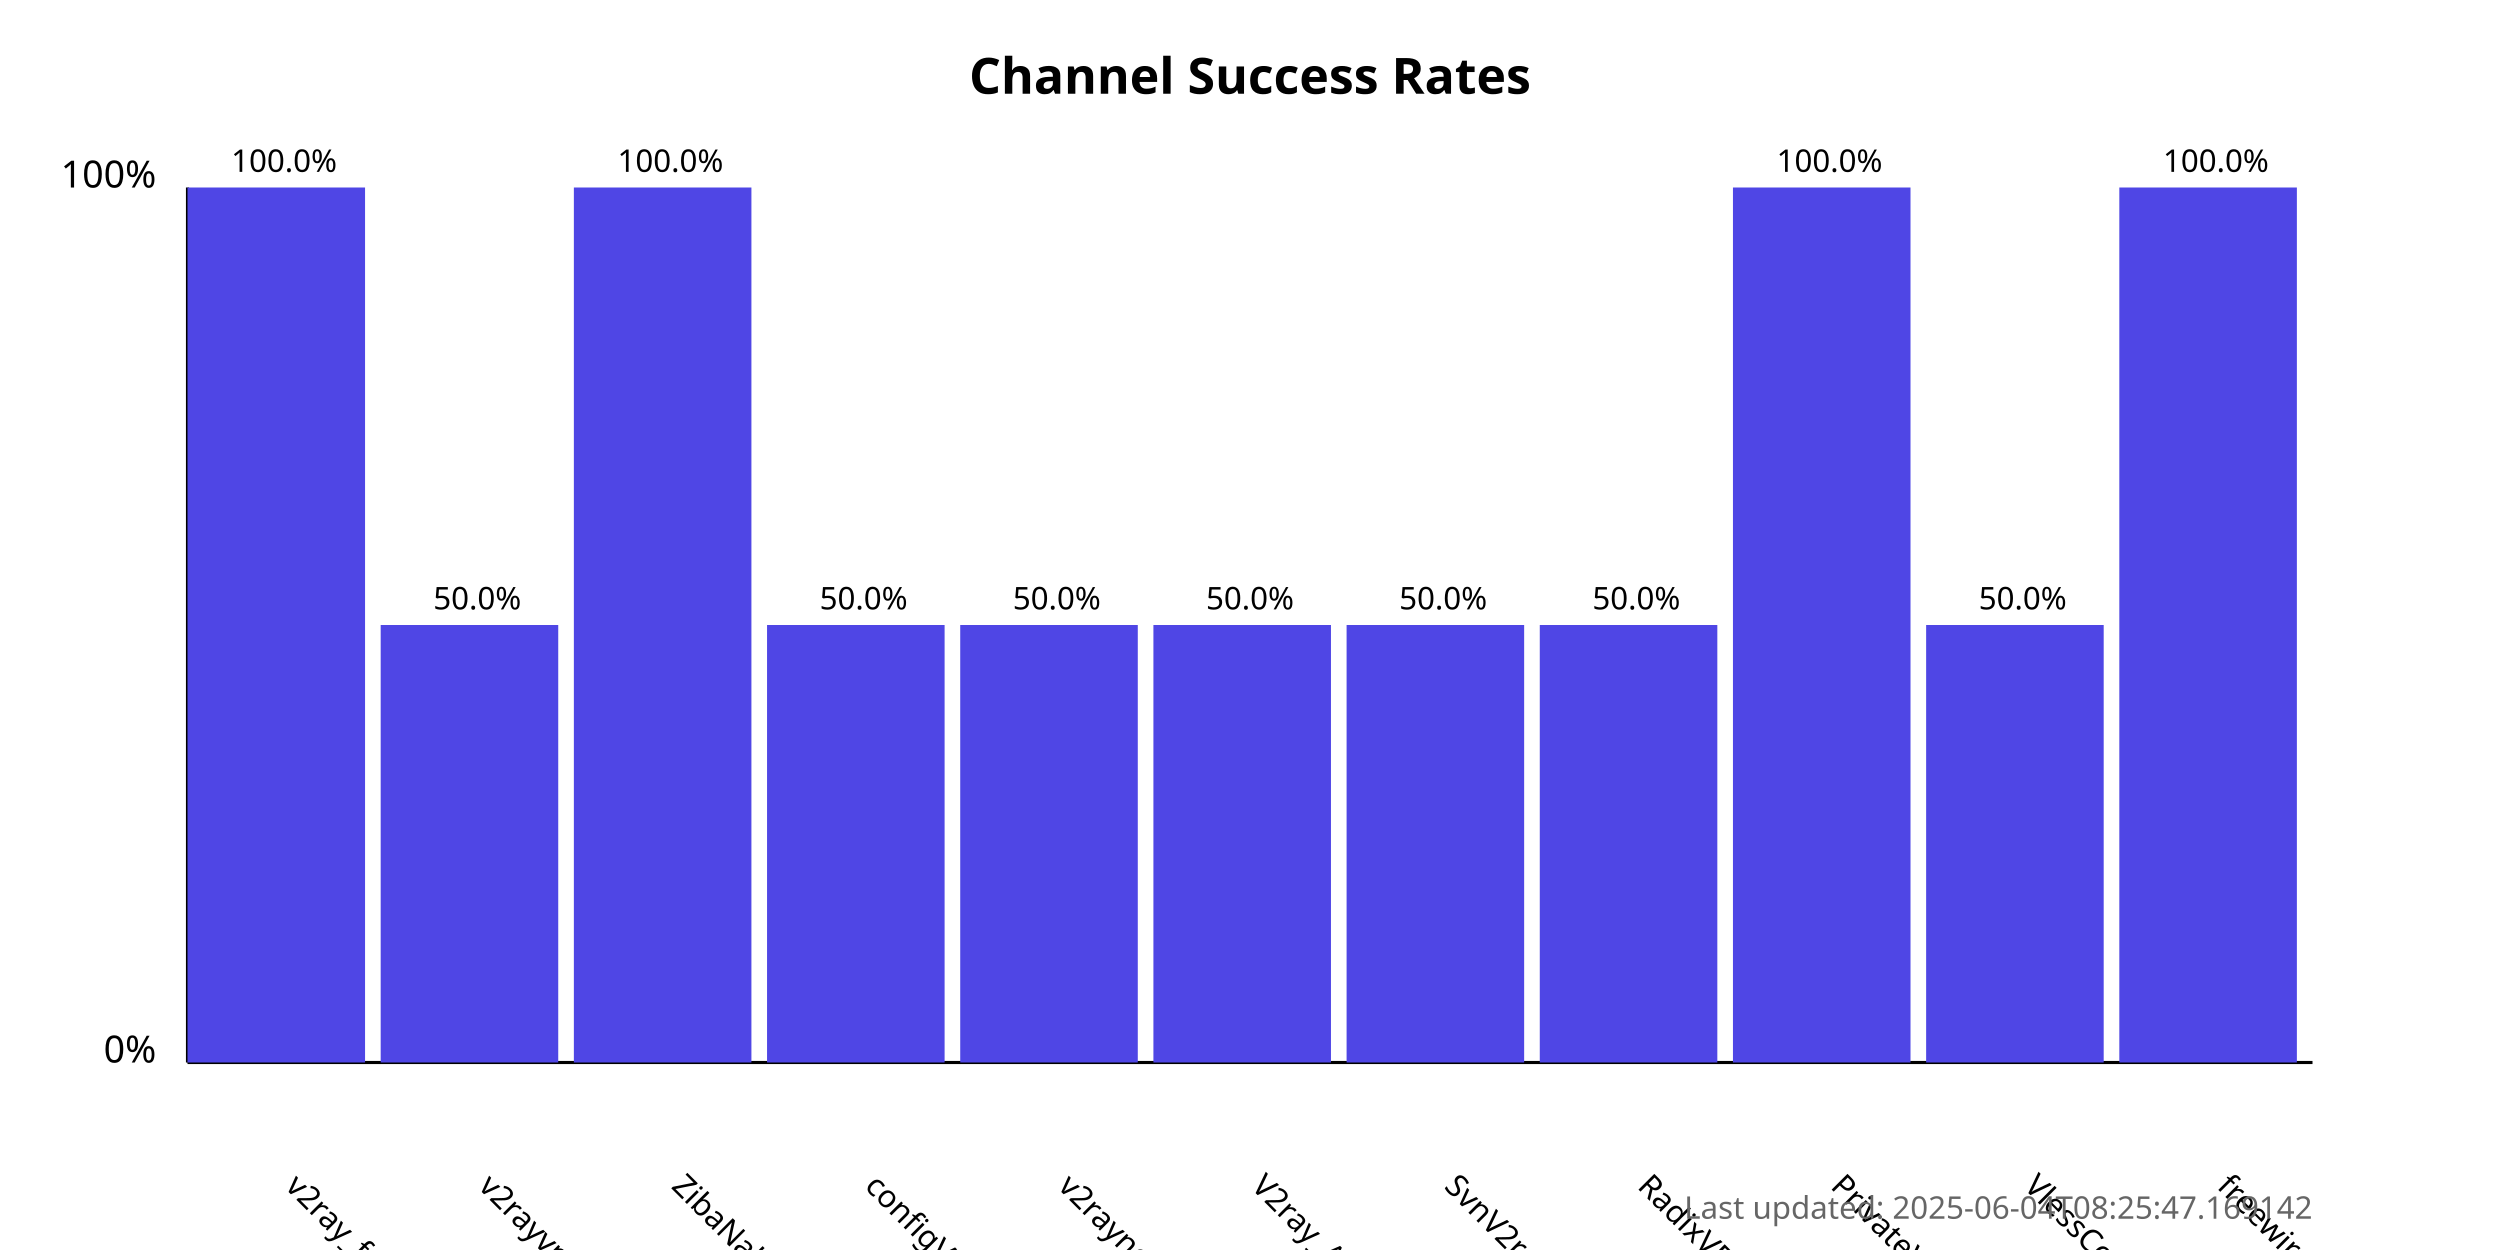
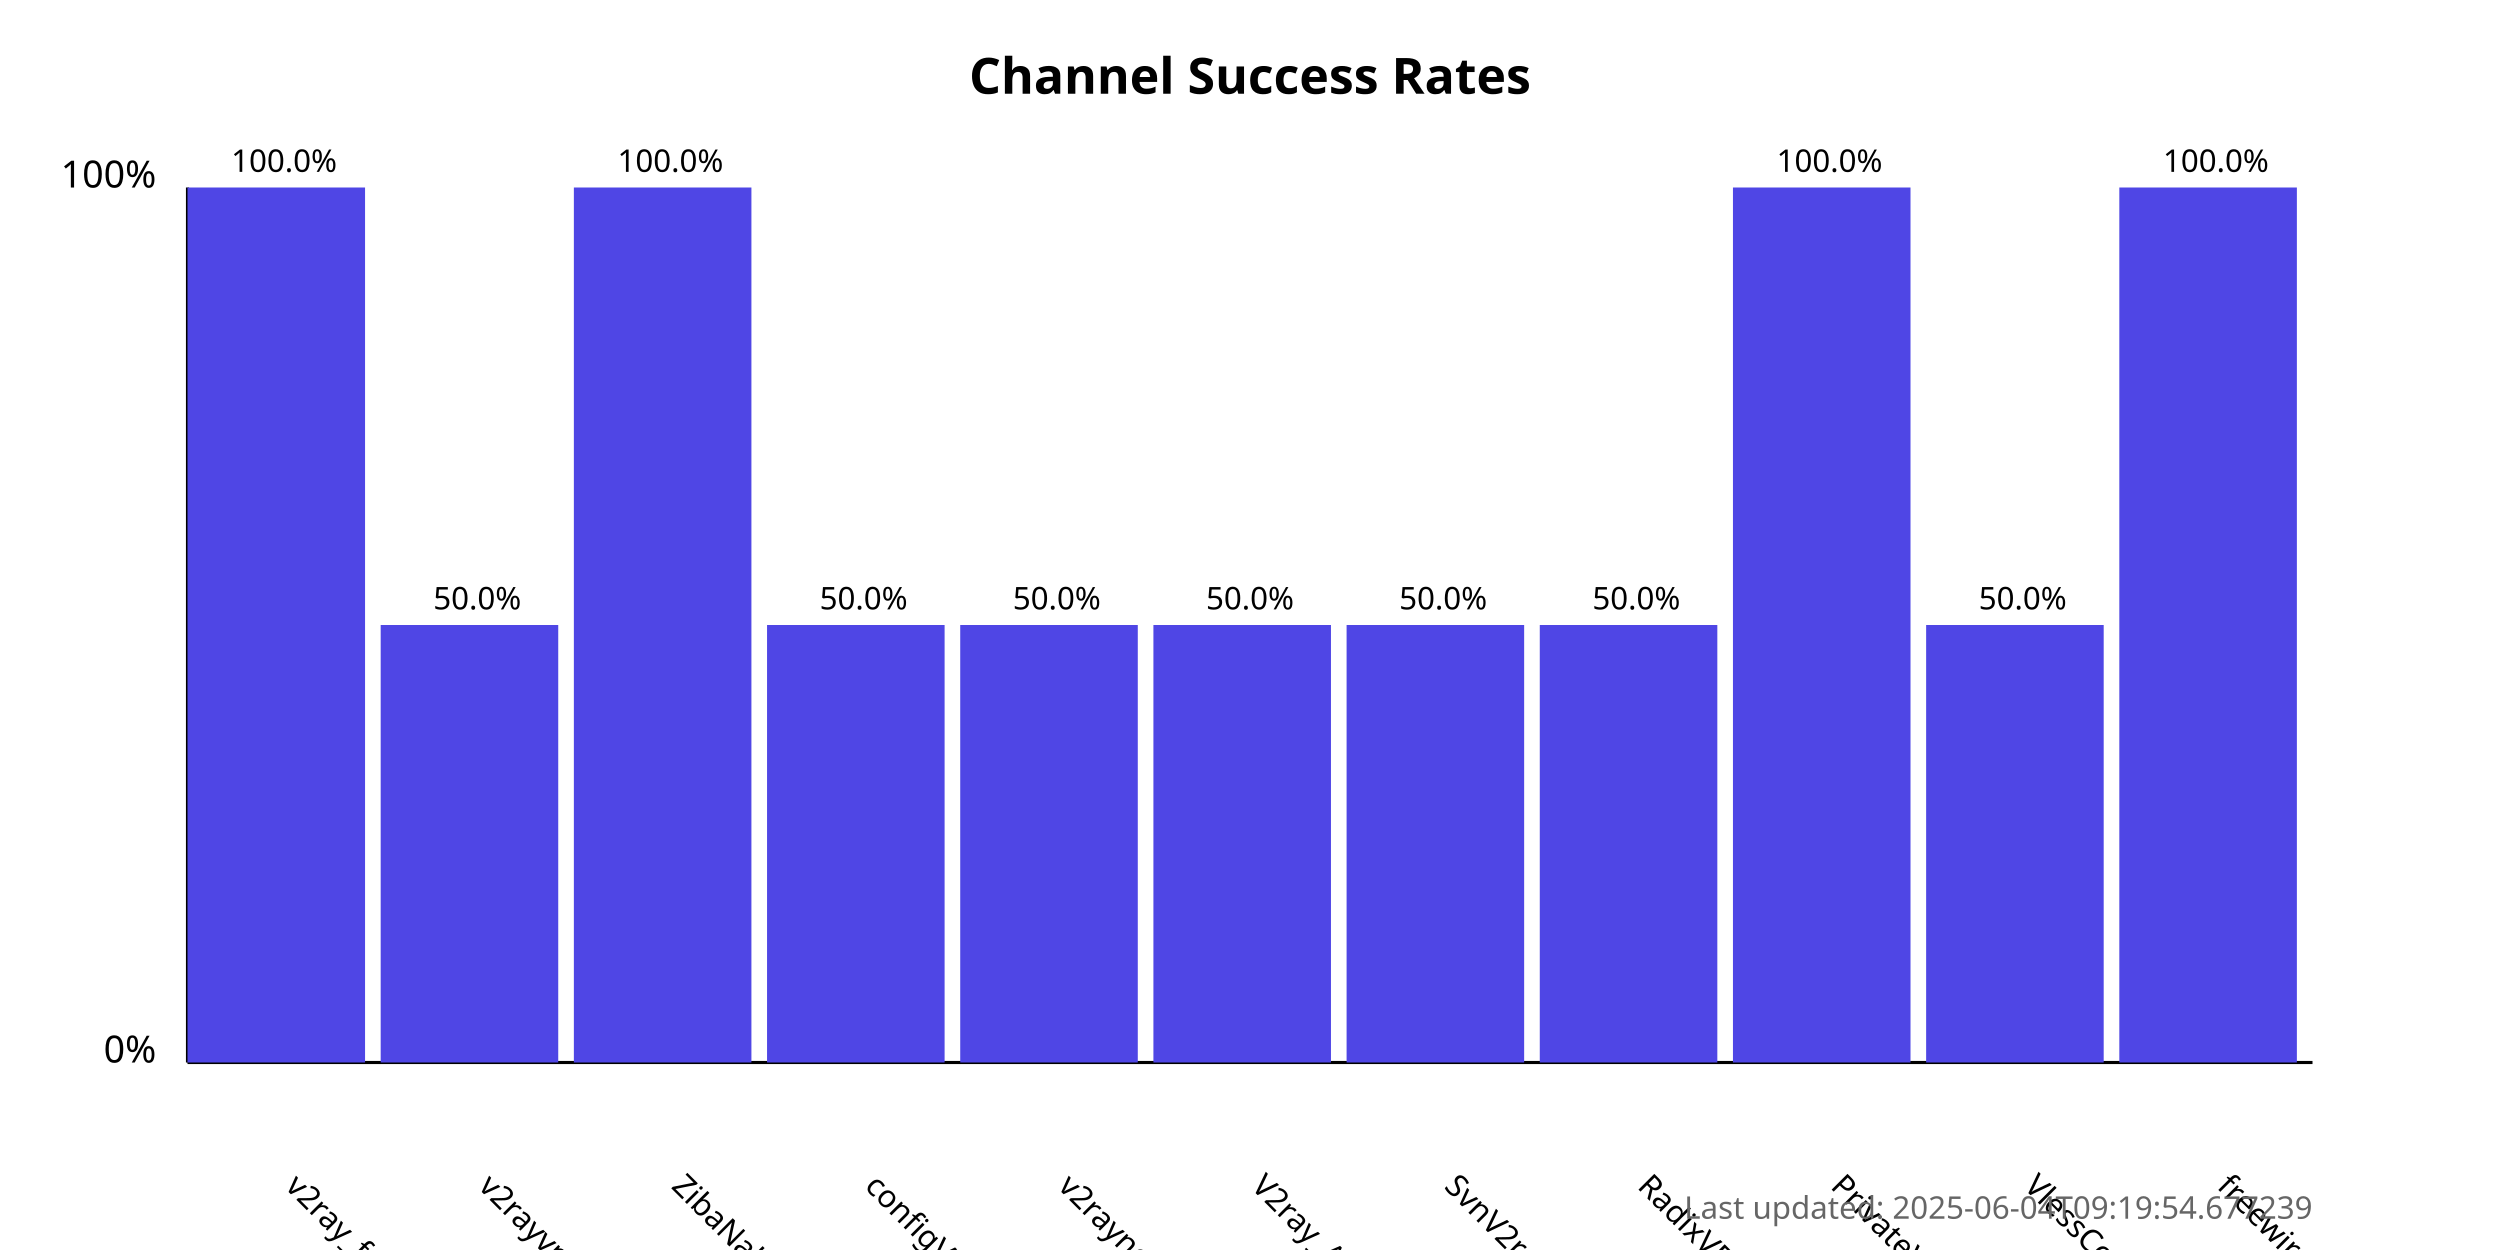
<svg xmlns="http://www.w3.org/2000/svg" width="800" height="400">
  <style>
            .chart-title { font: bold 16px sans-serif; }
            .axis-label { font: 12px sans-serif; }
            .tick-label { font: 10px sans-serif; }
            .bar { fill: #4f46e5; }
            .bar:hover { fill: #6366f1; }
            .timestamp { font: 10px sans-serif; fill: #666; }
        </style>
  <text x="400.0" y="30" text-anchor="middle" class="chart-title">
            Channel Success Rates
        </text>
  <line x1="60" y1="340" x2="60" y2="60" stroke="black" stroke-width="1" />
  <line x1="60" y1="340" x2="740" y2="340" stroke="black" stroke-width="1" />
  <text x="50" y="340" text-anchor="end" class="axis-label">0%</text>
  <text x="50" y="60" text-anchor="end" class="axis-label">100%</text>
  <g>
    <rect x="60" y="60.0" width="56.818" height="280.0" class="bar" />
    <text x="90.909" y="380" transform="rotate(45, 90.90909, 380)" text-anchor="start" class="tick-label">
                v2ray_free_conf
            </text>
    <text x="90.909" y="55.0" text-anchor="middle" class="tick-label">
                100.0%
            </text>
  </g>
  <g>
    <rect x="121.818" y="200.0" width="56.818" height="140.0" class="bar" />
    <text x="152.727" y="380" transform="rotate(45, 152.7273, 380)" text-anchor="start" class="tick-label">
                v2rayvpno
            </text>
    <text x="152.727" y="195.0" text-anchor="middle" class="tick-label">
                50.0%
            </text>
  </g>
  <g>
    <rect x="183.636" y="60.0" width="56.818" height="280.0" class="bar" />
    <text x="214.545" y="380" transform="rotate(45, 214.5455, 380)" text-anchor="start" class="tick-label">
                ZibaNabz
            </text>
    <text x="214.545" y="55.0" text-anchor="middle" class="tick-label">
                100.0%
            </text>
  </g>
  <g>
    <rect x="245.455" y="200.0" width="56.818" height="140.0" class="bar" />
    <text x="276.364" y="380" transform="rotate(45, 276.3636, 380)" text-anchor="start" class="tick-label">
                configV2rayForFree
            </text>
    <text x="276.364" y="195.0" text-anchor="middle" class="tick-label">
                50.0%
            </text>
  </g>
  <g>
    <rect x="307.273" y="200.0" width="56.818" height="140.0" class="bar" />
    <text x="338.182" y="380" transform="rotate(45, 338.1818, 380)" text-anchor="start" class="tick-label">
                v2rayngvpn
            </text>
    <text x="338.182" y="195.0" text-anchor="middle" class="tick-label">
                50.0%
            </text>
  </g>
  <g>
    <rect x="369.091" y="200.0" width="56.818" height="140.0" class="bar" />
    <text x="400.0" y="380" transform="rotate(45, 400.0, 380)" text-anchor="start" class="tick-label">
                V2ray_Alpha
            </text>
    <text x="400.0" y="195.0" text-anchor="middle" class="tick-label">
                50.0%
            </text>
  </g>
  <g>
    <rect x="430.909" y="200.0" width="56.818" height="140.0" class="bar" />
    <text x="461.818" y="380" transform="rotate(45, 461.8182, 380)" text-anchor="start" class="tick-label">
                SvnV2ray
            </text>
    <text x="461.818" y="195.0" text-anchor="middle" class="tick-label">
                50.0%
            </text>
  </g>
  <g>
    <rect x="492.727" y="200.0" width="56.818" height="140.0" class="bar" />
    <text x="523.636" y="380" transform="rotate(45, 523.6364, 380)" text-anchor="start" class="tick-label">
                RadixVPN
            </text>
    <text x="523.636" y="195.0" text-anchor="middle" class="tick-label">
                50.0%
            </text>
  </g>
  <g>
    <rect x="554.545" y="60.0" width="56.818" height="280.0" class="bar" />
    <text x="585.455" y="380" transform="rotate(45, 585.4545, 380)" text-anchor="start" class="tick-label">
                PrivateVPNs
            </text>
    <text x="585.455" y="55.0" text-anchor="middle" class="tick-label">
                100.0%
            </text>
  </g>
  <g>
    <rect x="616.364" y="200.0" width="56.818" height="140.0" class="bar" />
    <text x="647.273" y="380" transform="rotate(45, 647.2727, 380)" text-anchor="start" class="tick-label">
                VlessConfig
            </text>
    <text x="647.273" y="195.0" text-anchor="middle" class="tick-label">
                50.0%
            </text>
  </g>
  <g>
    <rect x="678.182" y="60.0" width="56.818" height="280.0" class="bar" />
    <text x="709.091" y="380" transform="rotate(45, 709.0909, 380)" text-anchor="start" class="tick-label">
                freewireguard
            </text>
    <text x="709.091" y="55.0" text-anchor="middle" class="tick-label">
                100.0%
            </text>
  </g>
  <text x="740" y="390" text-anchor="end" class="timestamp">
-             Last updated: 2025-06-04T08:25:47.169142
+             Last updated: 2025-06-04T09:19:54.677239
        </text>
</svg>
